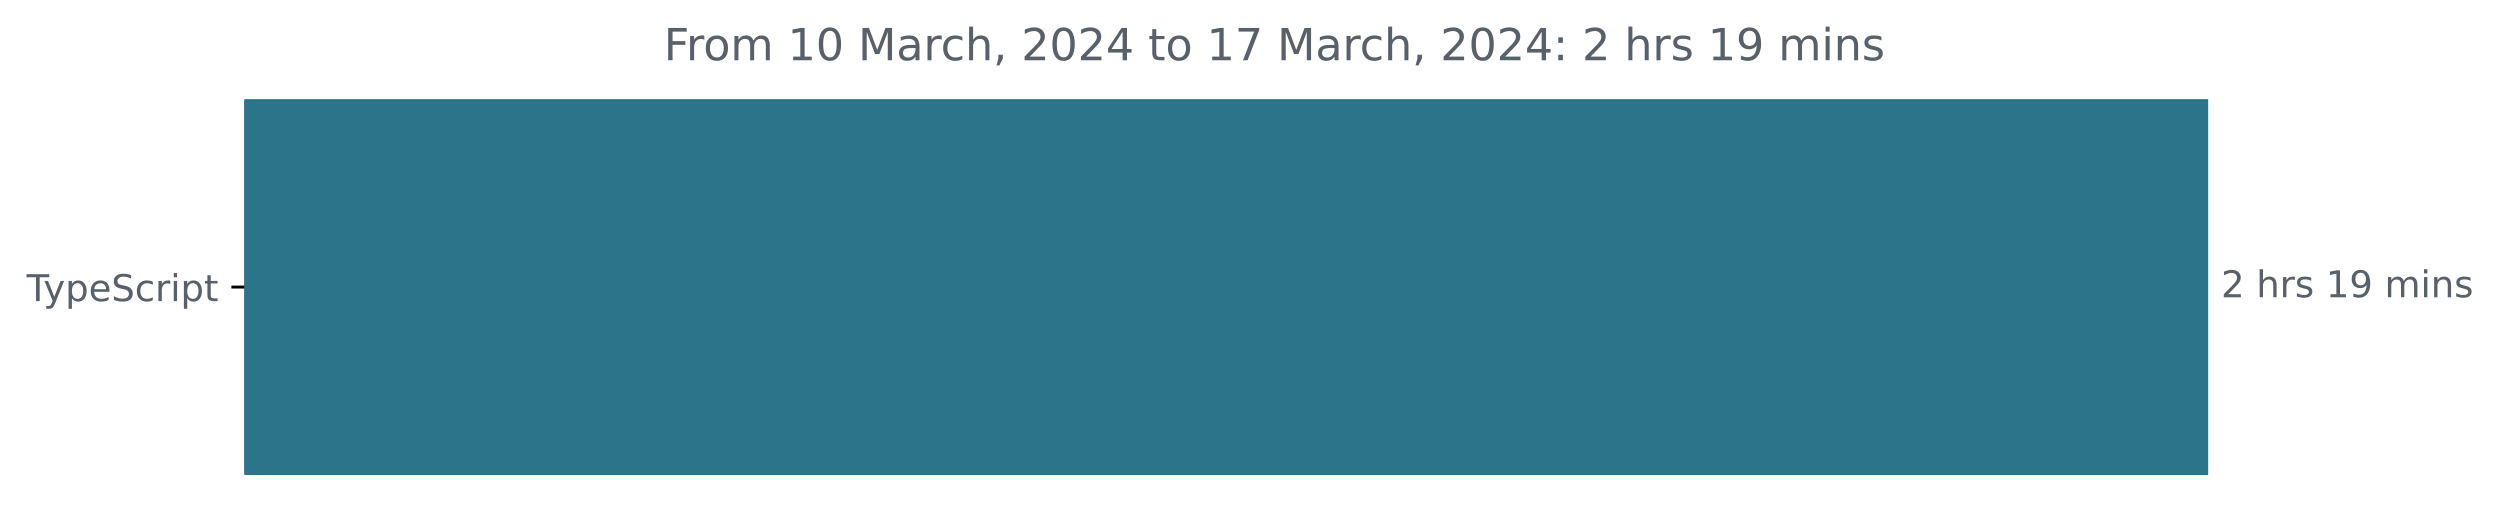
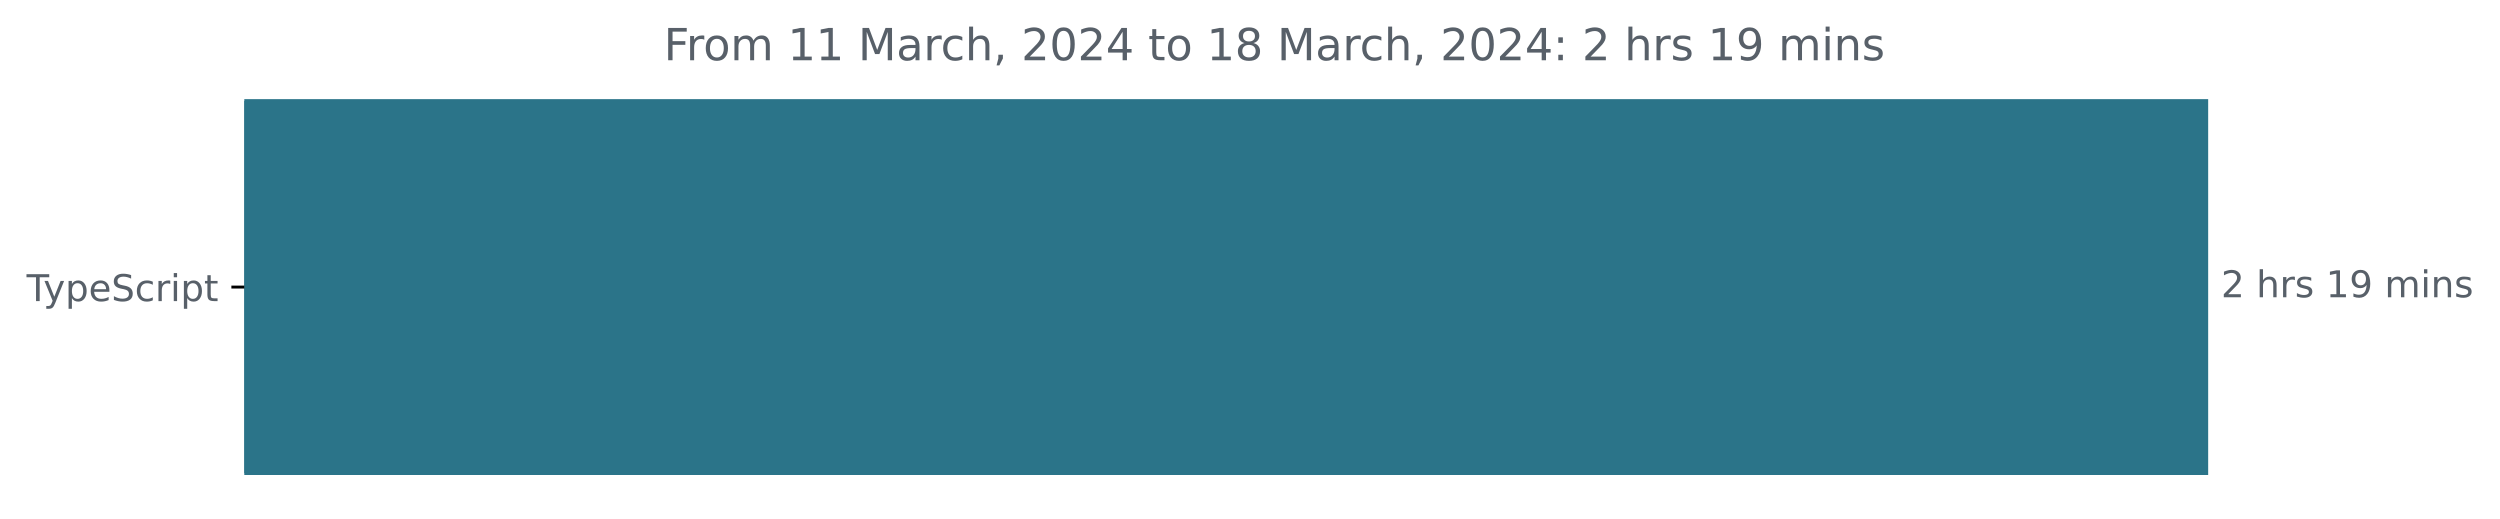
<svg xmlns="http://www.w3.org/2000/svg" xmlns:xlink="http://www.w3.org/1999/xlink" width="677.144pt" height="140.398pt" viewBox="0 0 677.144 140.398" version="1.1">
  <defs>
    <style type="text/css">*{stroke-linejoin: round; stroke-linecap: butt}</style>
  </defs>
  <g id="figure_1">
    <g id="patch_1">
      <path d="M -0 140.398  L 677.144 140.398  L 677.144 0  L -0 0  L -0 140.398  z " style="fill: none" />
    </g>
    <g id="axes_1">
      <g id="patch_2">
-         <path d="M 66.17 27.358  L 597.599 27.358  L 597.599 128.158  L 66.17 128.158  z " clip-path="url(#p6f64182077)" style="fill: #2b7489; stroke: #2b7489; stroke-linejoin: miter" />
+         <path d="M 66.17 27.358  L 597.599 27.358  L 597.599 128.158  L 66.17 128.158  z " clip-path="url(#p4d00328fc9)" style="fill: #2b7489; stroke: #2b7489; stroke-linejoin: miter" />
      </g>
      <g id="matplotlib.axis_1" />
      <g id="matplotlib.axis_2">
        <g id="ytick_1">
          <g id="line2d_1">
            <defs>
-               <path id="m3ee68d776c" d="M 0 0  L -3.5 0  " style="stroke: #000000; stroke-width: 0.8" />
+               <path id="mc5e131a7fa" d="M 0 0  L -3.5 0  " style="stroke: #000000; stroke-width: 0.8" />
            </defs>
            <g>
-               <use xlink:href="#m3ee68d776c" x="66.17" y="77.758" style="stroke: #000000; stroke-width: 0.8" />
+               <use xlink:href="#mc5e131a7fa" x="66.17" y="77.758" style="stroke: #000000; stroke-width: 0.8" />
            </g>
          </g>
          <g id="text_1">
            <g style="fill: #586069" transform="translate(7.2 81.55734)scale(0.1 -0.1)">
              <defs>
                <path id="DejaVuSans-54" d="M -19 4666  L 3928 4666  L 3928 4134  L 2272 4134  L 2272 0  L 1638 0  L 1638 4134  L -19 4134  L -19 4666  z " transform="scale(0.015625)" />
                <path id="DejaVuSans-79" d="M 2059 -325  Q 1816 -950 1584 -1140  Q 1353 -1331 966 -1331  L 506 -1331  L 506 -850  L 844 -850  Q 1081 -850 1212 -737  Q 1344 -625 1503 -206  L 1606 56  L 191 3500  L 800 3500  L 1894 763  L 2988 3500  L 3597 3500  L 2059 -325  z " transform="scale(0.015625)" />
                <path id="DejaVuSans-70" d="M 1159 525  L 1159 -1331  L 581 -1331  L 581 3500  L 1159 3500  L 1159 2969  Q 1341 3281 1617 3432  Q 1894 3584 2278 3584  Q 2916 3584 3314 3078  Q 3713 2572 3713 1747  Q 3713 922 3314 415  Q 2916 -91 2278 -91  Q 1894 -91 1617 61  Q 1341 213 1159 525  z M 3116 1747  Q 3116 2381 2855 2742  Q 2594 3103 2138 3103  Q 1681 3103 1420 2742  Q 1159 2381 1159 1747  Q 1159 1113 1420 752  Q 1681 391 2138 391  Q 2594 391 2855 752  Q 3116 1113 3116 1747  z " transform="scale(0.015625)" />
                <path id="DejaVuSans-65" d="M 3597 1894  L 3597 1613  L 953 1613  Q 991 1019 1311 708  Q 1631 397 2203 397  Q 2534 397 2845 478  Q 3156 559 3463 722  L 3463 178  Q 3153 47 2828 -22  Q 2503 -91 2169 -91  Q 1331 -91 842 396  Q 353 884 353 1716  Q 353 2575 817 3079  Q 1281 3584 2069 3584  Q 2775 3584 3186 3129  Q 3597 2675 3597 1894  z M 3022 2063  Q 3016 2534 2758 2815  Q 2500 3097 2075 3097  Q 1594 3097 1305 2825  Q 1016 2553 972 2059  L 3022 2063  z " transform="scale(0.015625)" />
                <path id="DejaVuSans-53" d="M 3425 4513  L 3425 3897  Q 3066 4069 2747 4153  Q 2428 4238 2131 4238  Q 1616 4238 1336 4038  Q 1056 3838 1056 3469  Q 1056 3159 1242 3001  Q 1428 2844 1947 2747  L 2328 2669  Q 3034 2534 3370 2195  Q 3706 1856 3706 1288  Q 3706 609 3251 259  Q 2797 -91 1919 -91  Q 1588 -91 1214 -16  Q 841 59 441 206  L 441 856  Q 825 641 1194 531  Q 1563 422 1919 422  Q 2459 422 2753 634  Q 3047 847 3047 1241  Q 3047 1584 2836 1778  Q 2625 1972 2144 2069  L 1759 2144  Q 1053 2284 737 2584  Q 422 2884 422 3419  Q 422 4038 858 4394  Q 1294 4750 2059 4750  Q 2388 4750 2728 4690  Q 3069 4631 3425 4513  z " transform="scale(0.015625)" />
                <path id="DejaVuSans-63" d="M 3122 3366  L 3122 2828  Q 2878 2963 2633 3030  Q 2388 3097 2138 3097  Q 1578 3097 1268 2742  Q 959 2388 959 1747  Q 959 1106 1268 751  Q 1578 397 2138 397  Q 2388 397 2633 464  Q 2878 531 3122 666  L 3122 134  Q 2881 22 2623 -34  Q 2366 -91 2075 -91  Q 1284 -91 818 406  Q 353 903 353 1747  Q 353 2603 823 3093  Q 1294 3584 2113 3584  Q 2378 3584 2631 3529  Q 2884 3475 3122 3366  z " transform="scale(0.015625)" />
                <path id="DejaVuSans-72" d="M 2631 2963  Q 2534 3019 2420 3045  Q 2306 3072 2169 3072  Q 1681 3072 1420 2755  Q 1159 2438 1159 1844  L 1159 0  L 581 0  L 581 3500  L 1159 3500  L 1159 2956  Q 1341 3275 1631 3429  Q 1922 3584 2338 3584  Q 2397 3584 2469 3576  Q 2541 3569 2628 3553  L 2631 2963  z " transform="scale(0.015625)" />
                <path id="DejaVuSans-69" d="M 603 3500  L 1178 3500  L 1178 0  L 603 0  L 603 3500  z M 603 4863  L 1178 4863  L 1178 4134  L 603 4134  L 603 4863  z " transform="scale(0.015625)" />
                <path id="DejaVuSans-74" d="M 1172 4494  L 1172 3500  L 2356 3500  L 2356 3053  L 1172 3053  L 1172 1153  Q 1172 725 1289 603  Q 1406 481 1766 481  L 2356 481  L 2356 0  L 1766 0  Q 1100 0 847 248  Q 594 497 594 1153  L 594 3053  L 172 3053  L 172 3500  L 594 3500  L 594 4494  L 1172 4494  z " transform="scale(0.015625)" />
              </defs>
              <use xlink:href="#DejaVuSans-54" />
              <use xlink:href="#DejaVuSans-79" x="45.459" />
              <use xlink:href="#DejaVuSans-70" x="104.639" />
              <use xlink:href="#DejaVuSans-65" x="168.115" />
              <use xlink:href="#DejaVuSans-53" x="229.639" />
              <use xlink:href="#DejaVuSans-63" x="293.115" />
              <use xlink:href="#DejaVuSans-72" x="348.096" />
              <use xlink:href="#DejaVuSans-69" x="389.209" />
              <use xlink:href="#DejaVuSans-70" x="416.992" />
              <use xlink:href="#DejaVuSans-74" x="480.469" />
            </g>
          </g>
        </g>
      </g>
      <g id="text_2">
        <g style="fill: #586069" transform="translate(601.5989 80.5175)scale(0.1 -0.1)">
          <defs>
            <path id="DejaVuSans-32" d="M 1228 531  L 3431 531  L 3431 0  L 469 0  L 469 531  Q 828 903 1448 1529  Q 2069 2156 2228 2338  Q 2531 2678 2651 2914  Q 2772 3150 2772 3378  Q 2772 3750 2511 3984  Q 2250 4219 1831 4219  Q 1534 4219 1204 4116  Q 875 4013 500 3803  L 500 4441  Q 881 4594 1212 4672  Q 1544 4750 1819 4750  Q 2544 4750 2975 4387  Q 3406 4025 3406 3419  Q 3406 3131 3298 2873  Q 3191 2616 2906 2266  Q 2828 2175 2409 1742  Q 1991 1309 1228 531  z " transform="scale(0.015625)" />
            <path id="DejaVuSans-20" transform="scale(0.015625)" />
            <path id="DejaVuSans-68" d="M 3513 2113  L 3513 0  L 2938 0  L 2938 2094  Q 2938 2591 2744 2837  Q 2550 3084 2163 3084  Q 1697 3084 1428 2787  Q 1159 2491 1159 1978  L 1159 0  L 581 0  L 581 4863  L 1159 4863  L 1159 2956  Q 1366 3272 1645 3428  Q 1925 3584 2291 3584  Q 2894 3584 3203 3211  Q 3513 2838 3513 2113  z " transform="scale(0.015625)" />
            <path id="DejaVuSans-73" d="M 2834 3397  L 2834 2853  Q 2591 2978 2328 3040  Q 2066 3103 1784 3103  Q 1356 3103 1142 2972  Q 928 2841 928 2578  Q 928 2378 1081 2264  Q 1234 2150 1697 2047  L 1894 2003  Q 2506 1872 2764 1633  Q 3022 1394 3022 966  Q 3022 478 2636 193  Q 2250 -91 1575 -91  Q 1294 -91 989 -36  Q 684 19 347 128  L 347 722  Q 666 556 975 473  Q 1284 391 1588 391  Q 1994 391 2212 530  Q 2431 669 2431 922  Q 2431 1156 2273 1281  Q 2116 1406 1581 1522  L 1381 1569  Q 847 1681 609 1914  Q 372 2147 372 2553  Q 372 3047 722 3315  Q 1072 3584 1716 3584  Q 2034 3584 2315 3537  Q 2597 3491 2834 3397  z " transform="scale(0.015625)" />
            <path id="DejaVuSans-31" d="M 794 531  L 1825 531  L 1825 4091  L 703 3866  L 703 4441  L 1819 4666  L 2450 4666  L 2450 531  L 3481 531  L 3481 0  L 794 0  L 794 531  z " transform="scale(0.015625)" />
            <path id="DejaVuSans-39" d="M 703 97  L 703 672  Q 941 559 1184 500  Q 1428 441 1663 441  Q 2288 441 2617 861  Q 2947 1281 2994 2138  Q 2813 1869 2534 1725  Q 2256 1581 1919 1581  Q 1219 1581 811 2004  Q 403 2428 403 3163  Q 403 3881 828 4315  Q 1253 4750 1959 4750  Q 2769 4750 3195 4129  Q 3622 3509 3622 2328  Q 3622 1225 3098 567  Q 2575 -91 1691 -91  Q 1453 -91 1209 -44  Q 966 3 703 97  z M 1959 2075  Q 2384 2075 2632 2365  Q 2881 2656 2881 3163  Q 2881 3666 2632 3958  Q 2384 4250 1959 4250  Q 1534 4250 1286 3958  Q 1038 3666 1038 3163  Q 1038 2656 1286 2365  Q 1534 2075 1959 2075  z " transform="scale(0.015625)" />
            <path id="DejaVuSans-6d" d="M 3328 2828  Q 3544 3216 3844 3400  Q 4144 3584 4550 3584  Q 5097 3584 5394 3201  Q 5691 2819 5691 2113  L 5691 0  L 5113 0  L 5113 2094  Q 5113 2597 4934 2840  Q 4756 3084 4391 3084  Q 3944 3084 3684 2787  Q 3425 2491 3425 1978  L 3425 0  L 2847 0  L 2847 2094  Q 2847 2600 2669 2842  Q 2491 3084 2119 3084  Q 1678 3084 1418 2786  Q 1159 2488 1159 1978  L 1159 0  L 581 0  L 581 3500  L 1159 3500  L 1159 2956  Q 1356 3278 1631 3431  Q 1906 3584 2284 3584  Q 2666 3584 2933 3390  Q 3200 3197 3328 2828  z " transform="scale(0.015625)" />
            <path id="DejaVuSans-6e" d="M 3513 2113  L 3513 0  L 2938 0  L 2938 2094  Q 2938 2591 2744 2837  Q 2550 3084 2163 3084  Q 1697 3084 1428 2787  Q 1159 2491 1159 1978  L 1159 0  L 581 0  L 581 3500  L 1159 3500  L 1159 2956  Q 1366 3272 1645 3428  Q 1925 3584 2291 3584  Q 2894 3584 3203 3211  Q 3513 2838 3513 2113  z " transform="scale(0.015625)" />
          </defs>
          <use xlink:href="#DejaVuSans-32" />
          <use xlink:href="#DejaVuSans-20" x="63.623" />
          <use xlink:href="#DejaVuSans-68" x="95.41" />
          <use xlink:href="#DejaVuSans-72" x="158.789" />
          <use xlink:href="#DejaVuSans-73" x="199.902" />
          <use xlink:href="#DejaVuSans-20" x="252.002" />
          <use xlink:href="#DejaVuSans-31" x="283.789" />
          <use xlink:href="#DejaVuSans-39" x="347.412" />
          <use xlink:href="#DejaVuSans-20" x="411.035" />
          <use xlink:href="#DejaVuSans-6d" x="442.822" />
          <use xlink:href="#DejaVuSans-69" x="540.234" />
          <use xlink:href="#DejaVuSans-6e" x="568.018" />
          <use xlink:href="#DejaVuSans-73" x="631.396" />
        </g>
      </g>
      <g id="text_3">
        <g style="fill: #586069" transform="translate(179.8028 16.31812)scale(0.12 -0.12)">
          <defs>
            <path id="DejaVuSans-46" d="M 628 4666  L 3309 4666  L 3309 4134  L 1259 4134  L 1259 2759  L 3109 2759  L 3109 2228  L 1259 2228  L 1259 0  L 628 0  L 628 4666  z " transform="scale(0.015625)" />
            <path id="DejaVuSans-6f" d="M 1959 3097  Q 1497 3097 1228 2736  Q 959 2375 959 1747  Q 959 1119 1226 758  Q 1494 397 1959 397  Q 2419 397 2687 759  Q 2956 1122 2956 1747  Q 2956 2369 2687 2733  Q 2419 3097 1959 3097  z M 1959 3584  Q 2709 3584 3137 3096  Q 3566 2609 3566 1747  Q 3566 888 3137 398  Q 2709 -91 1959 -91  Q 1206 -91 779 398  Q 353 888 353 1747  Q 353 2609 779 3096  Q 1206 3584 1959 3584  z " transform="scale(0.015625)" />
-             <path id="DejaVuSans-30" d="M 2034 4250  Q 1547 4250 1301 3770  Q 1056 3291 1056 2328  Q 1056 1369 1301 889  Q 1547 409 2034 409  Q 2525 409 2770 889  Q 3016 1369 3016 2328  Q 3016 3291 2770 3770  Q 2525 4250 2034 4250  z M 2034 4750  Q 2819 4750 3233 4129  Q 3647 3509 3647 2328  Q 3647 1150 3233 529  Q 2819 -91 2034 -91  Q 1250 -91 836 529  Q 422 1150 422 2328  Q 422 3509 836 4129  Q 1250 4750 2034 4750  z " transform="scale(0.015625)" />
            <path id="DejaVuSans-4d" d="M 628 4666  L 1569 4666  L 2759 1491  L 3956 4666  L 4897 4666  L 4897 0  L 4281 0  L 4281 4097  L 3078 897  L 2444 897  L 1241 4097  L 1241 0  L 628 0  L 628 4666  z " transform="scale(0.015625)" />
            <path id="DejaVuSans-61" d="M 2194 1759  Q 1497 1759 1228 1600  Q 959 1441 959 1056  Q 959 750 1161 570  Q 1363 391 1709 391  Q 2188 391 2477 730  Q 2766 1069 2766 1631  L 2766 1759  L 2194 1759  z M 3341 1997  L 3341 0  L 2766 0  L 2766 531  Q 2569 213 2275 61  Q 1981 -91 1556 -91  Q 1019 -91 701 211  Q 384 513 384 1019  Q 384 1609 779 1909  Q 1175 2209 1959 2209  L 2766 2209  L 2766 2266  Q 2766 2663 2505 2880  Q 2244 3097 1772 3097  Q 1472 3097 1187 3025  Q 903 2953 641 2809  L 641 3341  Q 956 3463 1253 3523  Q 1550 3584 1831 3584  Q 2591 3584 2966 3190  Q 3341 2797 3341 1997  z " transform="scale(0.015625)" />
            <path id="DejaVuSans-2c" d="M 750 794  L 1409 794  L 1409 256  L 897 -744  L 494 -744  L 750 256  L 750 794  z " transform="scale(0.015625)" />
+             <path id="DejaVuSans-30" d="M 2034 4250  Q 1547 4250 1301 3770  Q 1056 3291 1056 2328  Q 1056 1369 1301 889  Q 1547 409 2034 409  Q 2525 409 2770 889  Q 3016 1369 3016 2328  Q 3016 3291 2770 3770  Q 2525 4250 2034 4250  z M 2034 4750  Q 2819 4750 3233 4129  Q 3647 3509 3647 2328  Q 3647 1150 3233 529  Q 2819 -91 2034 -91  Q 1250 -91 836 529  Q 422 1150 422 2328  Q 422 3509 836 4129  Q 1250 4750 2034 4750  z " transform="scale(0.015625)" />
            <path id="DejaVuSans-34" d="M 2419 4116  L 825 1625  L 2419 1625  L 2419 4116  z M 2253 4666  L 3047 4666  L 3047 1625  L 3713 1625  L 3713 1100  L 3047 1100  L 3047 0  L 2419 0  L 2419 1100  L 313 1100  L 313 1709  L 2253 4666  z " transform="scale(0.015625)" />
-             <path id="DejaVuSans-37" d="M 525 4666  L 3525 4666  L 3525 4397  L 1831 0  L 1172 0  L 2766 4134  L 525 4134  L 525 4666  z " transform="scale(0.015625)" />
+             <path id="DejaVuSans-38" d="M 2034 2216  Q 1584 2216 1326 1975  Q 1069 1734 1069 1313  Q 1069 891 1326 650  Q 1584 409 2034 409  Q 2484 409 2743 651  Q 3003 894 3003 1313  Q 3003 1734 2745 1975  Q 2488 2216 2034 2216  z M 1403 2484  Q 997 2584 770 2862  Q 544 3141 544 3541  Q 544 4100 942 4425  Q 1341 4750 2034 4750  Q 2731 4750 3128 4425  Q 3525 4100 3525 3541  Q 3525 3141 3298 2862  Q 3072 2584 2669 2484  Q 3125 2378 3379 2068  Q 3634 1759 3634 1313  Q 3634 634 3220 271  Q 2806 -91 2034 -91  Q 1263 -91 848 271  Q 434 634 434 1313  Q 434 1759 690 2068  Q 947 2378 1403 2484  z M 1172 3481  Q 1172 3119 1398 2916  Q 1625 2713 2034 2713  Q 2441 2713 2670 2916  Q 2900 3119 2900 3481  Q 2900 3844 2670 4047  Q 2441 4250 2034 4250  Q 1625 4250 1398 4047  Q 1172 3844 1172 3481  z " transform="scale(0.015625)" />
            <path id="DejaVuSans-3a" d="M 750 794  L 1409 794  L 1409 0  L 750 0  L 750 794  z M 750 3309  L 1409 3309  L 1409 2516  L 750 2516  L 750 3309  z " transform="scale(0.015625)" />
          </defs>
          <use xlink:href="#DejaVuSans-46" />
          <use xlink:href="#DejaVuSans-72" x="50.27" />
          <use xlink:href="#DejaVuSans-6f" x="89.133" />
          <use xlink:href="#DejaVuSans-6d" x="150.314" />
          <use xlink:href="#DejaVuSans-20" x="247.727" />
          <use xlink:href="#DejaVuSans-31" x="279.514" />
-           <use xlink:href="#DejaVuSans-30" x="343.137" />
+           <use xlink:href="#DejaVuSans-31" x="343.137" />
          <use xlink:href="#DejaVuSans-20" x="406.76" />
          <use xlink:href="#DejaVuSans-4d" x="438.547" />
          <use xlink:href="#DejaVuSans-61" x="524.826" />
          <use xlink:href="#DejaVuSans-72" x="586.105" />
          <use xlink:href="#DejaVuSans-63" x="624.969" />
          <use xlink:href="#DejaVuSans-68" x="679.949" />
          <use xlink:href="#DejaVuSans-2c" x="743.328" />
          <use xlink:href="#DejaVuSans-20" x="775.115" />
          <use xlink:href="#DejaVuSans-32" x="806.902" />
          <use xlink:href="#DejaVuSans-30" x="870.525" />
          <use xlink:href="#DejaVuSans-32" x="934.148" />
          <use xlink:href="#DejaVuSans-34" x="997.771" />
          <use xlink:href="#DejaVuSans-20" x="1061.395" />
          <use xlink:href="#DejaVuSans-74" x="1093.182" />
          <use xlink:href="#DejaVuSans-6f" x="1132.391" />
          <use xlink:href="#DejaVuSans-20" x="1193.572" />
          <use xlink:href="#DejaVuSans-31" x="1225.359" />
-           <use xlink:href="#DejaVuSans-37" x="1288.982" />
+           <use xlink:href="#DejaVuSans-38" x="1288.982" />
          <use xlink:href="#DejaVuSans-20" x="1352.605" />
          <use xlink:href="#DejaVuSans-4d" x="1384.393" />
          <use xlink:href="#DejaVuSans-61" x="1470.672" />
          <use xlink:href="#DejaVuSans-72" x="1531.951" />
          <use xlink:href="#DejaVuSans-63" x="1570.814" />
          <use xlink:href="#DejaVuSans-68" x="1625.795" />
          <use xlink:href="#DejaVuSans-2c" x="1689.174" />
          <use xlink:href="#DejaVuSans-20" x="1720.961" />
          <use xlink:href="#DejaVuSans-32" x="1752.748" />
          <use xlink:href="#DejaVuSans-30" x="1816.371" />
          <use xlink:href="#DejaVuSans-32" x="1879.994" />
          <use xlink:href="#DejaVuSans-34" x="1943.617" />
          <use xlink:href="#DejaVuSans-3a" x="2007.24" />
          <use xlink:href="#DejaVuSans-20" x="2040.932" />
          <use xlink:href="#DejaVuSans-32" x="2072.719" />
          <use xlink:href="#DejaVuSans-20" x="2136.342" />
          <use xlink:href="#DejaVuSans-68" x="2168.129" />
          <use xlink:href="#DejaVuSans-72" x="2231.508" />
          <use xlink:href="#DejaVuSans-73" x="2272.621" />
          <use xlink:href="#DejaVuSans-20" x="2324.721" />
          <use xlink:href="#DejaVuSans-31" x="2356.508" />
          <use xlink:href="#DejaVuSans-39" x="2420.131" />
          <use xlink:href="#DejaVuSans-20" x="2483.754" />
          <use xlink:href="#DejaVuSans-6d" x="2515.541" />
          <use xlink:href="#DejaVuSans-69" x="2612.953" />
          <use xlink:href="#DejaVuSans-6e" x="2640.736" />
          <use xlink:href="#DejaVuSans-73" x="2704.115" />
        </g>
      </g>
    </g>
  </g>
  <defs>
-     <clipPath id="p6f64182077">
+     <clipPath id="p4d00328fc9">
      <rect x="66.17" y="22.318" width="558" height="110.88" />
    </clipPath>
  </defs>
</svg>
